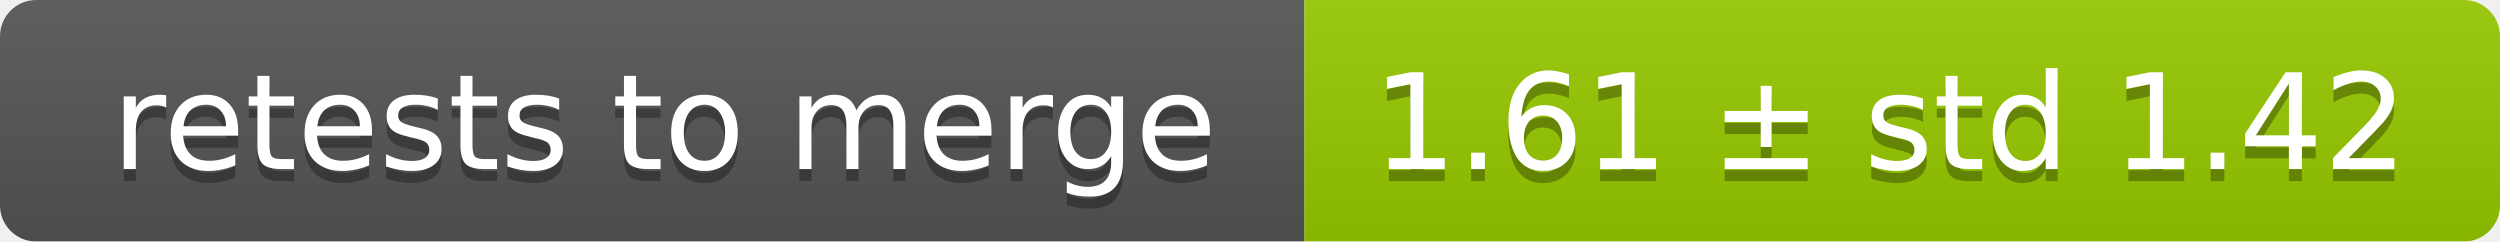
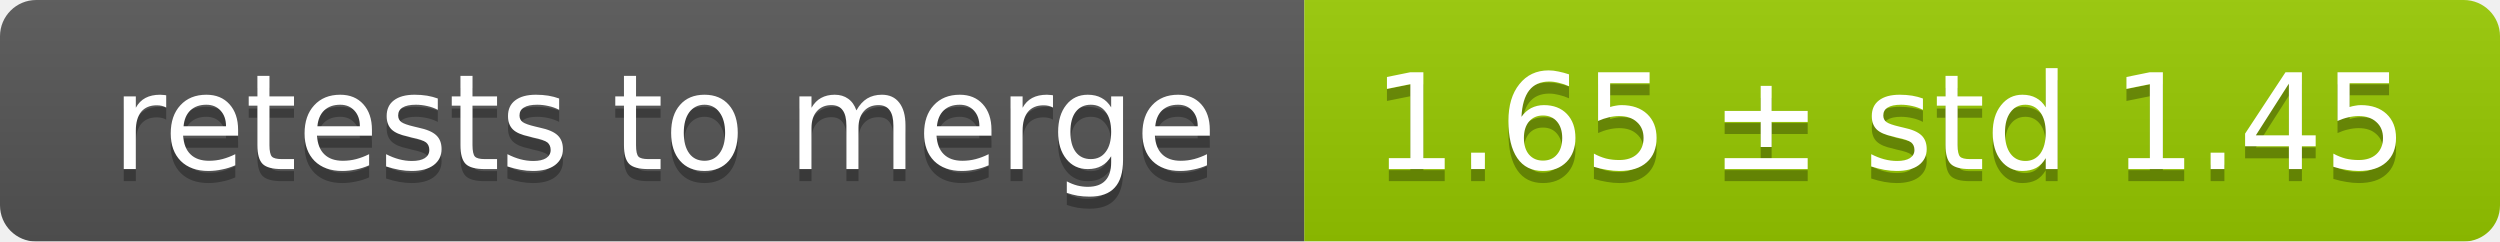
<svg xmlns="http://www.w3.org/2000/svg" width="207" height="20">
  <linearGradient id="smooth" x2="0" y2="100%">
    <stop offset="0" stop-color="#bbb" stop-opacity=".1" />
    <stop offset="1" stop-opacity=".1" />
  </linearGradient>
  <mask id="round">
    <rect width="207" height="20" rx="3" fill="#fff" />
  </mask>
  <g mask="url(#round)">
    <rect width="108" height="20" fill="#555" />
    <rect x="108" width="99" height="20" fill="#97ca00" />
    <rect width="207" height="20" fill="url(#smooth)" />
  </g>
  <g fill="#fff" text-anchor="middle" font-family="DejaVu Sans,Verdana,Geneva,sans-serif" font-size="11">
    <text x="55" y="15" fill="#010101" fill-opacity=".3">retests to merge</text>
    <text x="55" y="14">retests to merge</text>
-     <text x="156.5" y="15" fill="#010101" fill-opacity=".3">1.61 ± std 1.42</text>
-     <text x="156.5" y="14">1.61 ± std 1.42</text>
+     <text x="156.5" y="15" fill="#010101" fill-opacity=".3">1.65 ± std 1.45</text>
+     <text x="156.5" y="14">1.65 ± std 1.45</text>
  </g>
</svg>
